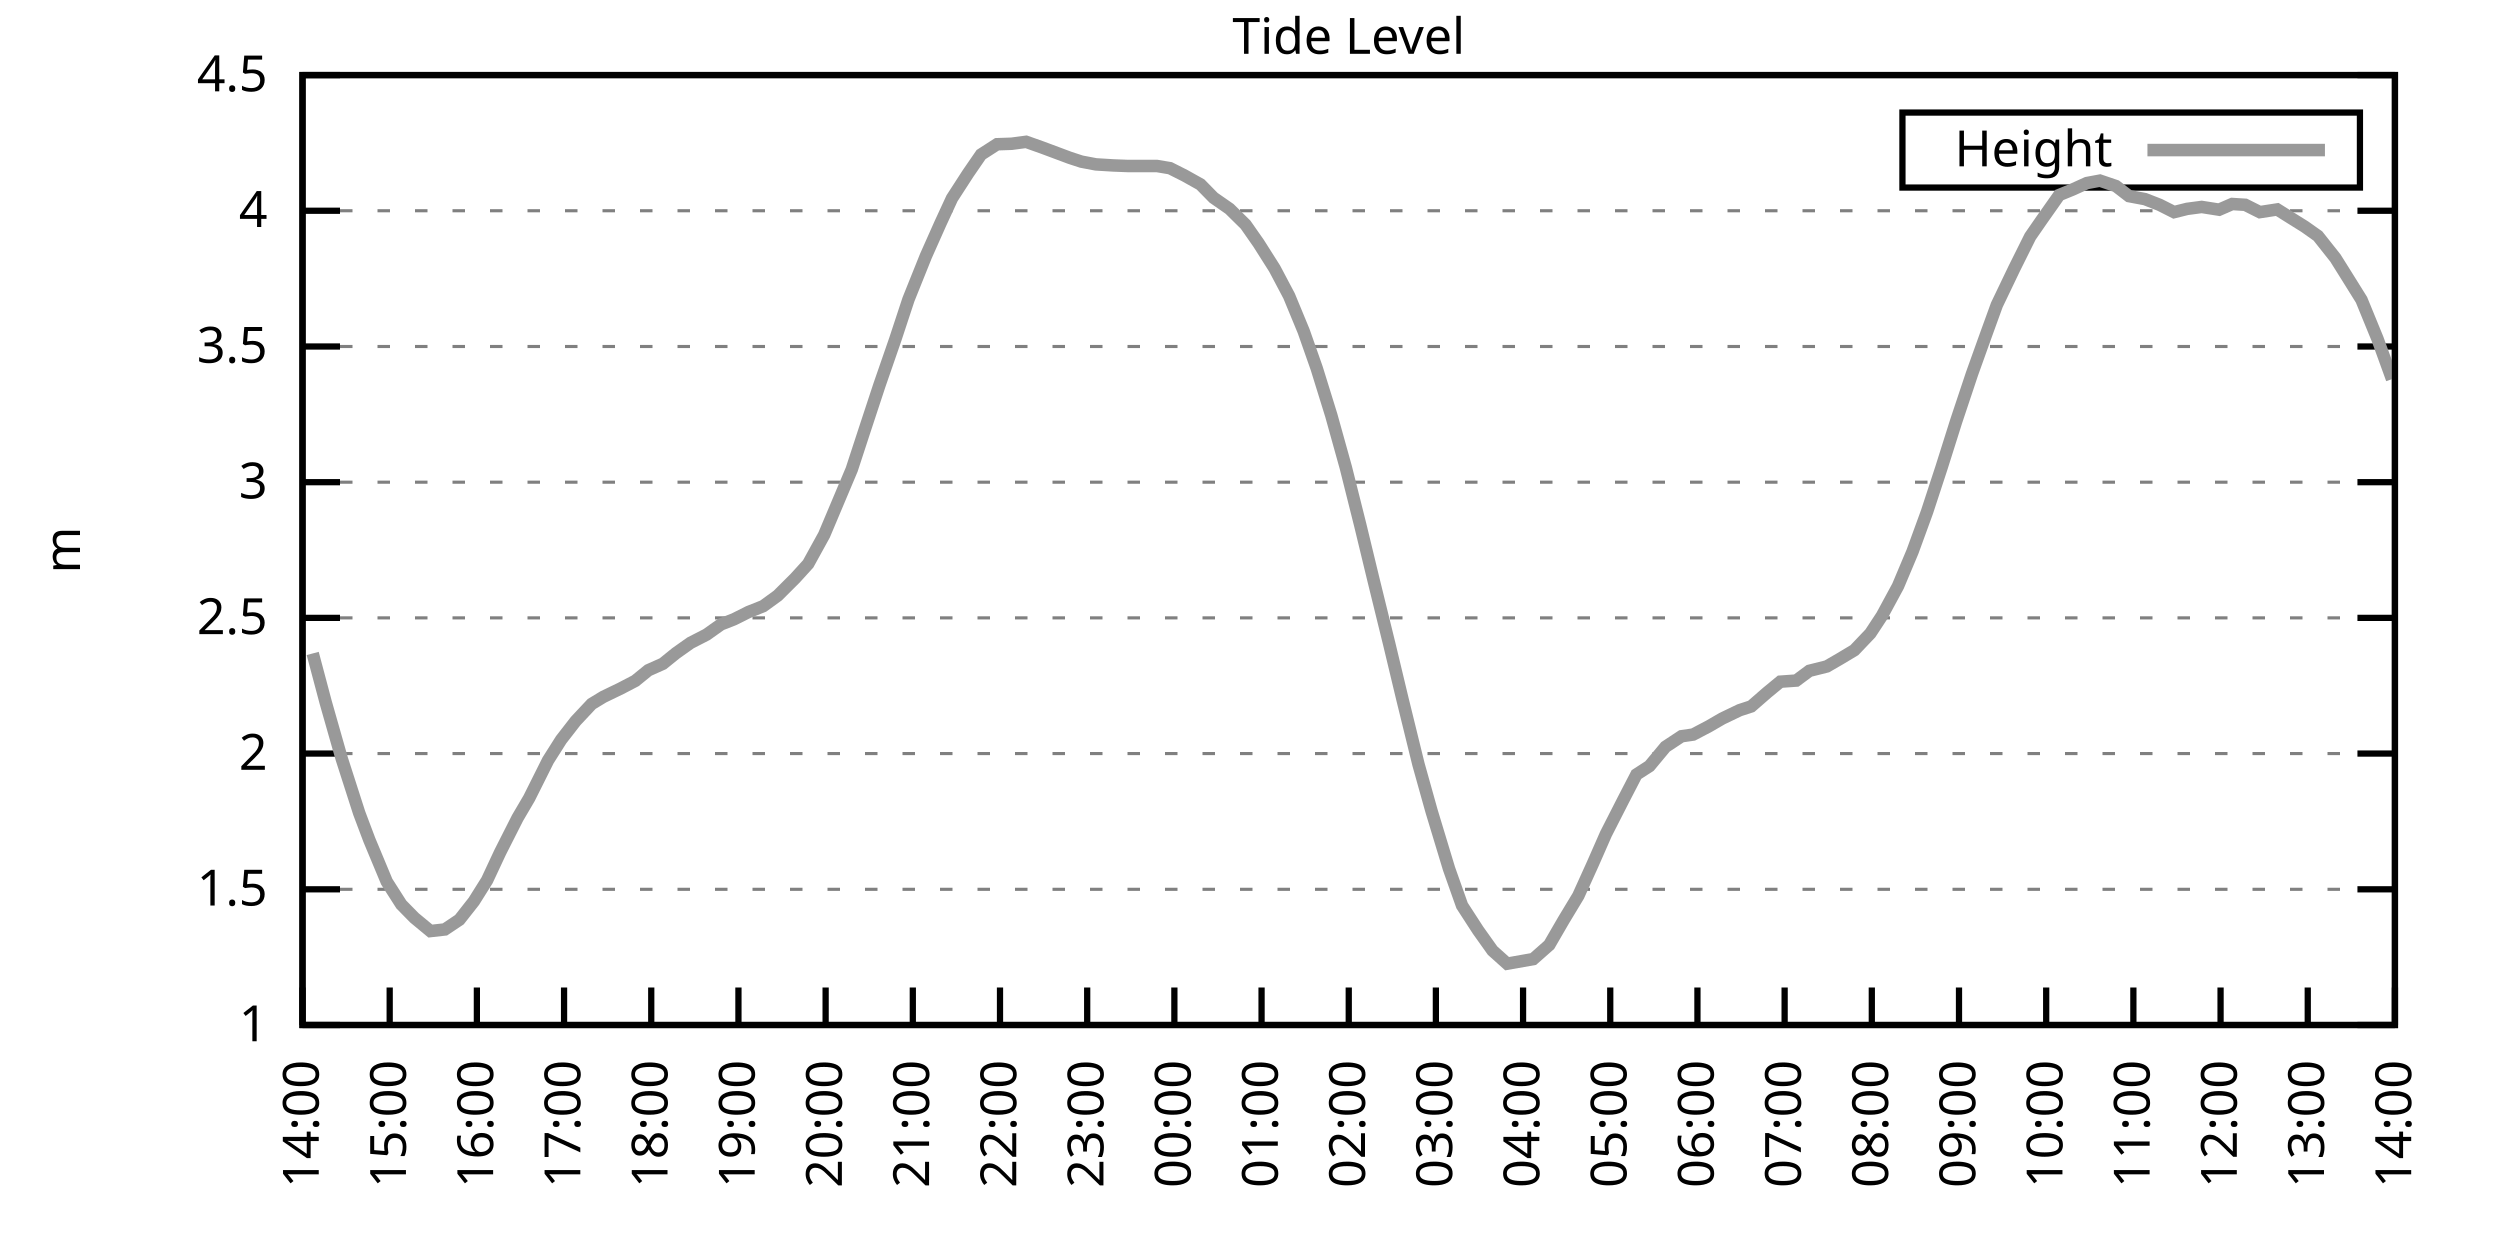
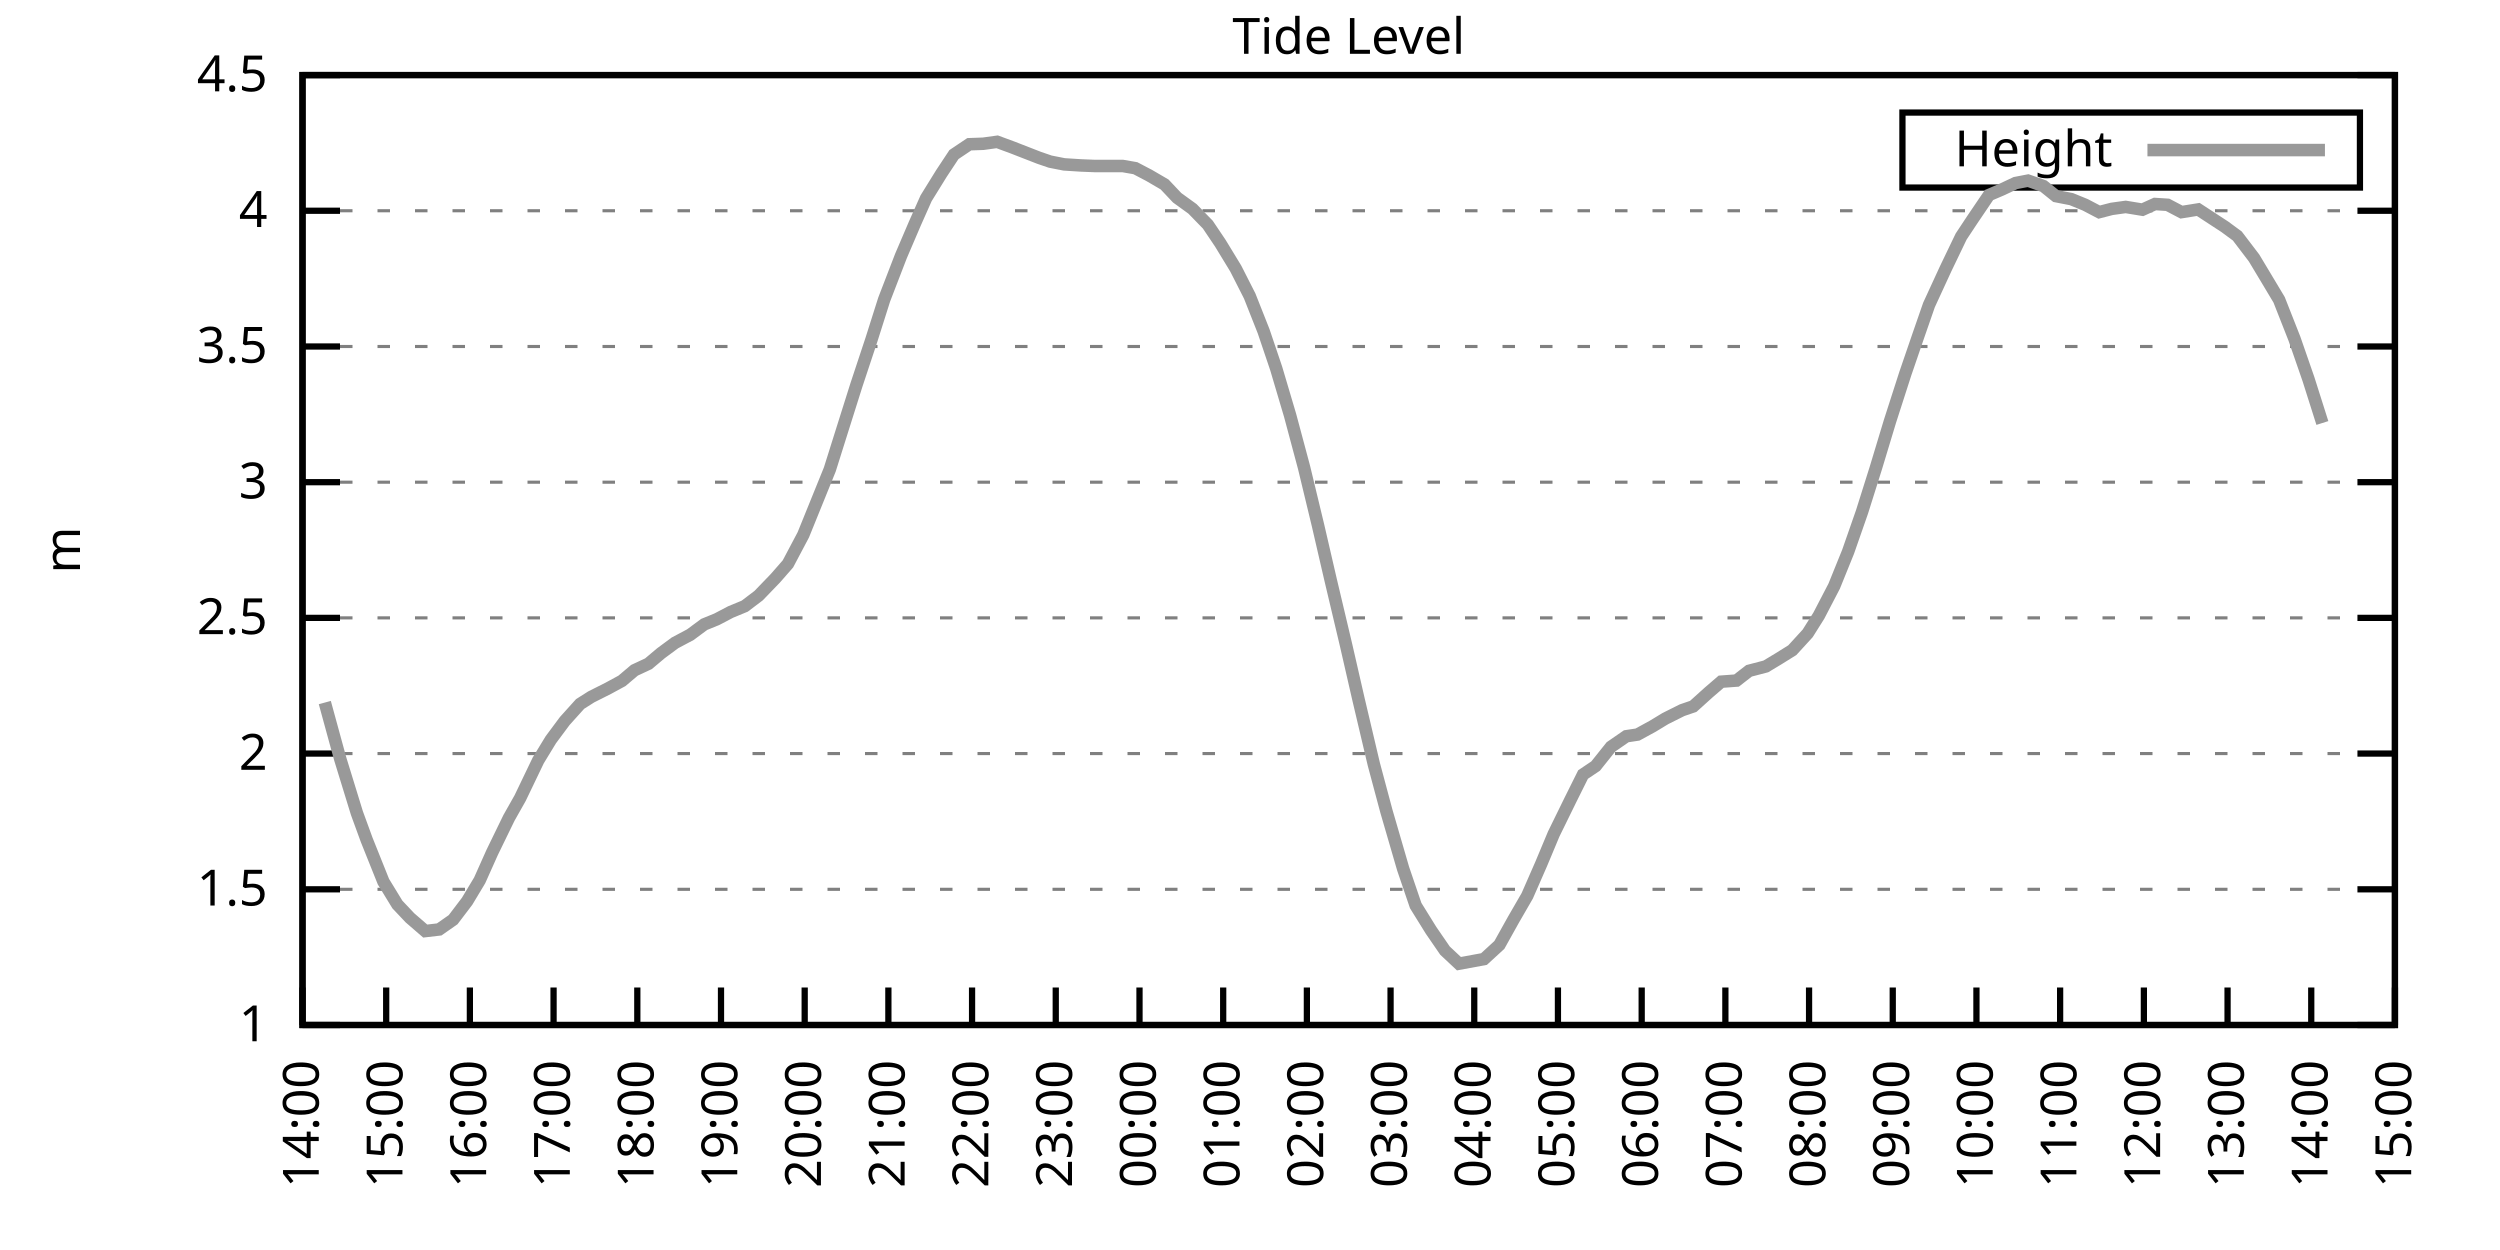
<svg xmlns="http://www.w3.org/2000/svg" xmlns:xlink="http://www.w3.org/1999/xlink" width="400" height="200" viewBox="0 0 400 200">
  <g id="gnuplot_canvas">
    <rect x="0" y="0" width="400" height="200" fill="none" />
    <defs>
      <circle id="gpDot" r="0.5" stroke-width="0.5" stroke="currentColor" />
      <path id="gpPt0" stroke-width="0.333" stroke="currentColor" d="M-1,0 h2 M0,-1 v2" />
      <path id="gpPt1" stroke-width="0.333" stroke="currentColor" d="M-1,-1 L1,1 M1,-1 L-1,1" />
      <path id="gpPt2" stroke-width="0.333" stroke="currentColor" d="M-1,0 L1,0 M0,-1 L0,1 M-1,-1 L1,1 M-1,1 L1,-1" />
      <rect id="gpPt3" stroke-width="0.333" stroke="currentColor" x="-1" y="-1" width="2" height="2" />
      <rect id="gpPt4" stroke-width="0.333" stroke="currentColor" fill="currentColor" x="-1" y="-1" width="2" height="2" />
      <circle id="gpPt5" stroke-width="0.333" stroke="currentColor" cx="0" cy="0" r="1" />
      <use xlink:href="#gpPt5" id="gpPt6" fill="currentColor" stroke="none" />
      <path id="gpPt7" stroke-width="0.333" stroke="currentColor" d="M0,-1.33 L-1.33,0.67 L1.33,0.67 z" />
      <use xlink:href="#gpPt7" id="gpPt8" fill="currentColor" stroke="none" />
      <use xlink:href="#gpPt7" id="gpPt9" stroke="currentColor" transform="rotate(180)" />
      <use xlink:href="#gpPt9" id="gpPt10" fill="currentColor" stroke="none" />
      <use xlink:href="#gpPt3" id="gpPt11" stroke="currentColor" transform="rotate(45)" />
      <use xlink:href="#gpPt11" id="gpPt12" fill="currentColor" stroke="none" />
      <path id="gpPt13" stroke-width="0.333" stroke="currentColor" d="M0,1.330 L1.265,0.411 L0.782,-1.067 L-0.782,-1.076 L-1.265,0.411 z" />
      <use xlink:href="#gpPt13" id="gpPt14" fill="currentColor" stroke="none" />
      <filter id="textbox" filterUnits="objectBoundingBox" x="0" y="0" height="1" width="1">
        <feFlood flood-color="white" flood-opacity="1" result="bgnd" />
        <feComposite in="SourceGraphic" in2="bgnd" operator="atop" />
      </filter>
      <filter id="greybox" filterUnits="objectBoundingBox" x="0" y="0" height="1" width="1">
        <feFlood flood-color="lightgrey" flood-opacity="1" result="grey" />
        <feComposite in="SourceGraphic" in2="grey" operator="atop" />
      </filter>
    </defs>
    <g fill="none" color="white" stroke="currentColor" stroke-width="1.00" stroke-linecap="butt" stroke-linejoin="miter">
</g>
    <g fill="none" color="black" stroke="currentColor" stroke-width="1.00" stroke-linecap="butt" stroke-linejoin="miter">
      <g stroke="none" shape-rendering="crispEdges">
        <polygon fill="rgb(255, 255, 255)" points="48.40,164.00 383.18,164.00 383.18,12.02 48.40,12.02 " />
      </g>
    </g>
    <g fill="none" color="black" stroke="currentColor" stroke-width="1.00" stroke-linecap="butt" stroke-linejoin="miter">
</g>
    <g fill="none" color="black" stroke="black" stroke-width="0.50" stroke-linecap="butt" stroke-linejoin="miter">
</g>
    <g fill="none" color="gray" stroke="currentColor" stroke-width="0.50" stroke-linecap="butt" stroke-linejoin="miter">
      <path stroke="gray" stroke-dasharray="2,4" class="gridline" d="M48.40,164.00 L383.19,164.00  " />
    </g>
    <g fill="none" color="gray" stroke="gray" stroke-width="1.00" stroke-linecap="butt" stroke-linejoin="miter">
</g>
    <g fill="none" color="black" stroke="currentColor" stroke-width="1.00" stroke-linecap="butt" stroke-linejoin="miter">
      <path stroke="black" d="M48.40,164.00 L54.40,164.00 M383.19,164.00 L377.19,164.00  " />
      <g transform="translate(42.80,166.60)" stroke="none" fill="black" font-family="Sans" font-size="8.00" text-anchor="end">
        <text>
          <tspan font-family="Sans"> 1</tspan>
        </text>
      </g>
    </g>
    <g fill="none" color="black" stroke="currentColor" stroke-width="1.00" stroke-linecap="butt" stroke-linejoin="miter">
</g>
    <g fill="none" color="black" stroke="black" stroke-width="0.50" stroke-linecap="butt" stroke-linejoin="miter">
</g>
    <g fill="none" color="gray" stroke="currentColor" stroke-width="0.50" stroke-linecap="butt" stroke-linejoin="miter">
      <path stroke="gray" stroke-dasharray="2,4" class="gridline" d="M48.40,142.29 L383.19,142.29  " />
    </g>
    <g fill="none" color="gray" stroke="gray" stroke-width="1.00" stroke-linecap="butt" stroke-linejoin="miter">
</g>
    <g fill="none" color="black" stroke="currentColor" stroke-width="1.00" stroke-linecap="butt" stroke-linejoin="miter">
      <path stroke="black" d="M48.40,142.29 L54.40,142.29 M383.19,142.29 L377.19,142.29  " />
      <g transform="translate(42.80,144.89)" stroke="none" fill="black" font-family="Sans" font-size="8.00" text-anchor="end">
        <text>
          <tspan font-family="Sans"> 1.5</tspan>
        </text>
      </g>
    </g>
    <g fill="none" color="black" stroke="currentColor" stroke-width="1.00" stroke-linecap="butt" stroke-linejoin="miter">
</g>
    <g fill="none" color="black" stroke="black" stroke-width="0.50" stroke-linecap="butt" stroke-linejoin="miter">
</g>
    <g fill="none" color="gray" stroke="currentColor" stroke-width="0.50" stroke-linecap="butt" stroke-linejoin="miter">
      <path stroke="gray" stroke-dasharray="2,4" class="gridline" d="M48.40,120.57 L383.19,120.57  " />
    </g>
    <g fill="none" color="gray" stroke="gray" stroke-width="1.00" stroke-linecap="butt" stroke-linejoin="miter">
</g>
    <g fill="none" color="black" stroke="currentColor" stroke-width="1.00" stroke-linecap="butt" stroke-linejoin="miter">
      <path stroke="black" d="M48.40,120.57 L54.40,120.57 M383.19,120.57 L377.19,120.57  " />
      <g transform="translate(42.80,123.17)" stroke="none" fill="black" font-family="Sans" font-size="8.00" text-anchor="end">
        <text>
          <tspan font-family="Sans"> 2</tspan>
        </text>
      </g>
    </g>
    <g fill="none" color="black" stroke="currentColor" stroke-width="1.00" stroke-linecap="butt" stroke-linejoin="miter">
</g>
    <g fill="none" color="black" stroke="black" stroke-width="0.50" stroke-linecap="butt" stroke-linejoin="miter">
</g>
    <g fill="none" color="gray" stroke="currentColor" stroke-width="0.50" stroke-linecap="butt" stroke-linejoin="miter">
      <path stroke="gray" stroke-dasharray="2,4" class="gridline" d="M48.40,98.86 L383.19,98.86  " />
    </g>
    <g fill="none" color="gray" stroke="gray" stroke-width="1.00" stroke-linecap="butt" stroke-linejoin="miter">
</g>
    <g fill="none" color="black" stroke="currentColor" stroke-width="1.00" stroke-linecap="butt" stroke-linejoin="miter">
      <path stroke="black" d="M48.40,98.86 L54.40,98.86 M383.19,98.86 L377.19,98.86  " />
      <g transform="translate(42.80,101.46)" stroke="none" fill="black" font-family="Sans" font-size="8.00" text-anchor="end">
        <text>
          <tspan font-family="Sans"> 2.5</tspan>
        </text>
      </g>
    </g>
    <g fill="none" color="black" stroke="currentColor" stroke-width="1.00" stroke-linecap="butt" stroke-linejoin="miter">
</g>
    <g fill="none" color="black" stroke="black" stroke-width="0.50" stroke-linecap="butt" stroke-linejoin="miter">
</g>
    <g fill="none" color="gray" stroke="currentColor" stroke-width="0.50" stroke-linecap="butt" stroke-linejoin="miter">
      <path stroke="gray" stroke-dasharray="2,4" class="gridline" d="M48.40,77.15 L383.19,77.15  " />
    </g>
    <g fill="none" color="gray" stroke="gray" stroke-width="1.00" stroke-linecap="butt" stroke-linejoin="miter">
</g>
    <g fill="none" color="black" stroke="currentColor" stroke-width="1.00" stroke-linecap="butt" stroke-linejoin="miter">
      <path stroke="black" d="M48.40,77.15 L54.40,77.15 M383.19,77.15 L377.19,77.15  " />
      <g transform="translate(42.80,79.75)" stroke="none" fill="black" font-family="Sans" font-size="8.00" text-anchor="end">
        <text>
          <tspan font-family="Sans"> 3</tspan>
        </text>
      </g>
    </g>
    <g fill="none" color="black" stroke="currentColor" stroke-width="1.00" stroke-linecap="butt" stroke-linejoin="miter">
</g>
    <g fill="none" color="black" stroke="black" stroke-width="0.50" stroke-linecap="butt" stroke-linejoin="miter">
</g>
    <g fill="none" color="gray" stroke="currentColor" stroke-width="0.50" stroke-linecap="butt" stroke-linejoin="miter">
      <path stroke="gray" stroke-dasharray="2,4" class="gridline" d="M48.40,55.44 L383.19,55.44  " />
    </g>
    <g fill="none" color="gray" stroke="gray" stroke-width="1.00" stroke-linecap="butt" stroke-linejoin="miter">
</g>
    <g fill="none" color="black" stroke="currentColor" stroke-width="1.00" stroke-linecap="butt" stroke-linejoin="miter">
      <path stroke="black" d="M48.40,55.44 L54.40,55.44 M383.19,55.44 L377.19,55.44  " />
      <g transform="translate(42.80,58.04)" stroke="none" fill="black" font-family="Sans" font-size="8.00" text-anchor="end">
        <text>
          <tspan font-family="Sans"> 3.5</tspan>
        </text>
      </g>
    </g>
    <g fill="none" color="black" stroke="currentColor" stroke-width="1.00" stroke-linecap="butt" stroke-linejoin="miter">
</g>
    <g fill="none" color="black" stroke="black" stroke-width="0.50" stroke-linecap="butt" stroke-linejoin="miter">
</g>
    <g fill="none" color="gray" stroke="currentColor" stroke-width="0.50" stroke-linecap="butt" stroke-linejoin="miter">
      <path stroke="gray" stroke-dasharray="2,4" class="gridline" d="M48.40,33.72 L383.19,33.72  " />
    </g>
    <g fill="none" color="gray" stroke="gray" stroke-width="1.00" stroke-linecap="butt" stroke-linejoin="miter">
</g>
    <g fill="none" color="black" stroke="currentColor" stroke-width="1.00" stroke-linecap="butt" stroke-linejoin="miter">
      <path stroke="black" d="M48.40,33.72 L54.40,33.72 M383.19,33.72 L377.19,33.72  " />
      <g transform="translate(42.80,36.32)" stroke="none" fill="black" font-family="Sans" font-size="8.00" text-anchor="end">
        <text>
          <tspan font-family="Sans"> 4</tspan>
        </text>
      </g>
    </g>
    <g fill="none" color="black" stroke="currentColor" stroke-width="1.00" stroke-linecap="butt" stroke-linejoin="miter">
</g>
    <g fill="none" color="black" stroke="black" stroke-width="0.50" stroke-linecap="butt" stroke-linejoin="miter">
</g>
    <g fill="none" color="gray" stroke="currentColor" stroke-width="0.50" stroke-linecap="butt" stroke-linejoin="miter">
      <path stroke="gray" stroke-dasharray="2,4" class="gridline" d="M48.40,12.01 L383.19,12.01  " />
    </g>
    <g fill="none" color="gray" stroke="gray" stroke-width="1.00" stroke-linecap="butt" stroke-linejoin="miter">
</g>
    <g fill="none" color="black" stroke="currentColor" stroke-width="1.00" stroke-linecap="butt" stroke-linejoin="miter">
      <path stroke="black" d="M48.40,12.01 L54.40,12.01 M383.19,12.01 L377.19,12.01  " />
      <g transform="translate(42.80,14.61)" stroke="none" fill="black" font-family="Sans" font-size="8.00" text-anchor="end">
        <text>
          <tspan font-family="Sans"> 4.5</tspan>
        </text>
      </g>
    </g>
    <g fill="none" color="black" stroke="currentColor" stroke-width="1.00" stroke-linecap="butt" stroke-linejoin="miter">
      <path stroke="black" d="M48.40,164.00 L48.40,158.00  " />
      <g transform="translate(51.00,169.60) rotate(270.00)" stroke="none" fill="black" font-family="Sans" font-size="8.00" text-anchor="end">
        <text>
          <tspan font-family="Sans">14:00</tspan>
        </text>
      </g>
    </g>
    <g fill="none" color="black" stroke="currentColor" stroke-width="1.00" stroke-linecap="butt" stroke-linejoin="miter">
-       <path stroke="black" d="M62.35,164.00 L62.35,158.00  " />
-       <g transform="translate(64.95,169.60) rotate(270.00)" stroke="none" fill="black" font-family="Sans" font-size="8.00" text-anchor="end">
+       <path stroke="black" d="M61.79,164.00 L61.79,158.00  " />
+       <g transform="translate(64.39,169.60) rotate(270.00)" stroke="none" fill="black" font-family="Sans" font-size="8.00" text-anchor="end">
        <text>
          <tspan font-family="Sans">15:00</tspan>
        </text>
      </g>
    </g>
    <g fill="none" color="black" stroke="currentColor" stroke-width="1.00" stroke-linecap="butt" stroke-linejoin="miter">
-       <path stroke="black" d="M76.30,164.00 L76.30,158.00  " />
-       <g transform="translate(78.90,169.60) rotate(270.00)" stroke="none" fill="black" font-family="Sans" font-size="8.00" text-anchor="end">
+       <path stroke="black" d="M75.18,164.00 L75.18,158.00  " />
+       <g transform="translate(77.78,169.60) rotate(270.00)" stroke="none" fill="black" font-family="Sans" font-size="8.00" text-anchor="end">
        <text>
          <tspan font-family="Sans">16:00</tspan>
        </text>
      </g>
    </g>
    <g fill="none" color="black" stroke="currentColor" stroke-width="1.00" stroke-linecap="butt" stroke-linejoin="miter">
-       <path stroke="black" d="M90.25,164.00 L90.25,158.00  " />
-       <g transform="translate(92.85,169.60) rotate(270.00)" stroke="none" fill="black" font-family="Sans" font-size="8.00" text-anchor="end">
+       <path stroke="black" d="M88.57,164.00 L88.57,158.00  " />
+       <g transform="translate(91.17,169.60) rotate(270.00)" stroke="none" fill="black" font-family="Sans" font-size="8.00" text-anchor="end">
        <text>
          <tspan font-family="Sans">17:00</tspan>
        </text>
      </g>
    </g>
    <g fill="none" color="black" stroke="currentColor" stroke-width="1.00" stroke-linecap="butt" stroke-linejoin="miter">
-       <path stroke="black" d="M104.20,164.00 L104.20,158.00  " />
-       <g transform="translate(106.80,169.60) rotate(270.00)" stroke="none" fill="black" font-family="Sans" font-size="8.00" text-anchor="end">
+       <path stroke="black" d="M101.97,164.00 L101.97,158.00  " />
+       <g transform="translate(104.57,169.60) rotate(270.00)" stroke="none" fill="black" font-family="Sans" font-size="8.00" text-anchor="end">
        <text>
          <tspan font-family="Sans">18:00</tspan>
        </text>
      </g>
    </g>
    <g fill="none" color="black" stroke="currentColor" stroke-width="1.00" stroke-linecap="butt" stroke-linejoin="miter">
-       <path stroke="black" d="M118.15,164.00 L118.15,158.00  " />
-       <g transform="translate(120.75,169.60) rotate(270.00)" stroke="none" fill="black" font-family="Sans" font-size="8.00" text-anchor="end">
+       <path stroke="black" d="M115.36,164.00 L115.36,158.00  " />
+       <g transform="translate(117.96,169.60) rotate(270.00)" stroke="none" fill="black" font-family="Sans" font-size="8.00" text-anchor="end">
        <text>
          <tspan font-family="Sans">19:00</tspan>
        </text>
      </g>
    </g>
    <g fill="none" color="black" stroke="currentColor" stroke-width="1.00" stroke-linecap="butt" stroke-linejoin="miter">
-       <path stroke="black" d="M132.10,164.00 L132.10,158.00  " />
-       <g transform="translate(134.70,169.60) rotate(270.00)" stroke="none" fill="black" font-family="Sans" font-size="8.00" text-anchor="end">
+       <path stroke="black" d="M128.75,164.00 L128.75,158.00  " />
+       <g transform="translate(131.35,169.60) rotate(270.00)" stroke="none" fill="black" font-family="Sans" font-size="8.00" text-anchor="end">
        <text>
          <tspan font-family="Sans">20:00</tspan>
        </text>
      </g>
    </g>
    <g fill="none" color="black" stroke="currentColor" stroke-width="1.00" stroke-linecap="butt" stroke-linejoin="miter">
-       <path stroke="black" d="M146.05,164.00 L146.05,158.00  " />
-       <g transform="translate(148.65,169.60) rotate(270.00)" stroke="none" fill="black" font-family="Sans" font-size="8.00" text-anchor="end">
+       <path stroke="black" d="M142.14,164.00 L142.14,158.00  " />
+       <g transform="translate(144.74,169.60) rotate(270.00)" stroke="none" fill="black" font-family="Sans" font-size="8.00" text-anchor="end">
        <text>
          <tspan font-family="Sans">21:00</tspan>
        </text>
      </g>
    </g>
    <g fill="none" color="black" stroke="currentColor" stroke-width="1.00" stroke-linecap="butt" stroke-linejoin="miter">
-       <path stroke="black" d="M160.00,164.00 L160.00,158.00  " />
-       <g transform="translate(162.60,169.60) rotate(270.00)" stroke="none" fill="black" font-family="Sans" font-size="8.00" text-anchor="end">
+       <path stroke="black" d="M155.53,164.00 L155.53,158.00  " />
+       <g transform="translate(158.13,169.60) rotate(270.00)" stroke="none" fill="black" font-family="Sans" font-size="8.00" text-anchor="end">
        <text>
          <tspan font-family="Sans">22:00</tspan>
        </text>
      </g>
    </g>
    <g fill="none" color="black" stroke="currentColor" stroke-width="1.00" stroke-linecap="butt" stroke-linejoin="miter">
-       <path stroke="black" d="M173.95,164.00 L173.95,158.00  " />
-       <g transform="translate(176.55,169.60) rotate(270.00)" stroke="none" fill="black" font-family="Sans" font-size="8.00" text-anchor="end">
+       <path stroke="black" d="M168.92,164.00 L168.92,158.00  " />
+       <g transform="translate(171.52,169.60) rotate(270.00)" stroke="none" fill="black" font-family="Sans" font-size="8.00" text-anchor="end">
        <text>
          <tspan font-family="Sans">23:00</tspan>
        </text>
      </g>
    </g>
    <g fill="none" color="black" stroke="currentColor" stroke-width="1.00" stroke-linecap="butt" stroke-linejoin="miter">
-       <path stroke="black" d="M187.90,164.00 L187.90,158.00  " />
-       <g transform="translate(190.50,169.60) rotate(270.00)" stroke="none" fill="black" font-family="Sans" font-size="8.00" text-anchor="end">
+       <path stroke="black" d="M182.32,164.00 L182.32,158.00  " />
+       <g transform="translate(184.92,169.60) rotate(270.00)" stroke="none" fill="black" font-family="Sans" font-size="8.00" text-anchor="end">
        <text>
          <tspan font-family="Sans">00:00</tspan>
        </text>
      </g>
    </g>
    <g fill="none" color="black" stroke="currentColor" stroke-width="1.00" stroke-linecap="butt" stroke-linejoin="miter">
-       <path stroke="black" d="M201.85,164.00 L201.85,158.00  " />
-       <g transform="translate(204.45,169.60) rotate(270.00)" stroke="none" fill="black" font-family="Sans" font-size="8.00" text-anchor="end">
+       <path stroke="black" d="M195.71,164.00 L195.71,158.00  " />
+       <g transform="translate(198.31,169.60) rotate(270.00)" stroke="none" fill="black" font-family="Sans" font-size="8.00" text-anchor="end">
        <text>
          <tspan font-family="Sans">01:00</tspan>
        </text>
      </g>
    </g>
    <g fill="none" color="black" stroke="currentColor" stroke-width="1.00" stroke-linecap="butt" stroke-linejoin="miter">
-       <path stroke="black" d="M215.80,164.00 L215.80,158.00  " />
-       <g transform="translate(218.40,169.60) rotate(270.00)" stroke="none" fill="black" font-family="Sans" font-size="8.00" text-anchor="end">
+       <path stroke="black" d="M209.10,164.00 L209.10,158.00  " />
+       <g transform="translate(211.70,169.60) rotate(270.00)" stroke="none" fill="black" font-family="Sans" font-size="8.00" text-anchor="end">
        <text>
          <tspan font-family="Sans">02:00</tspan>
        </text>
      </g>
    </g>
    <g fill="none" color="black" stroke="currentColor" stroke-width="1.00" stroke-linecap="butt" stroke-linejoin="miter">
-       <path stroke="black" d="M229.74,164.00 L229.74,158.00  " />
-       <g transform="translate(232.34,169.60) rotate(270.00)" stroke="none" fill="black" font-family="Sans" font-size="8.00" text-anchor="end">
+       <path stroke="black" d="M222.49,164.00 L222.49,158.00  " />
+       <g transform="translate(225.09,169.60) rotate(270.00)" stroke="none" fill="black" font-family="Sans" font-size="8.00" text-anchor="end">
        <text>
          <tspan font-family="Sans">03:00</tspan>
        </text>
      </g>
    </g>
    <g fill="none" color="black" stroke="currentColor" stroke-width="1.00" stroke-linecap="butt" stroke-linejoin="miter">
-       <path stroke="black" d="M243.69,164.00 L243.69,158.00  " />
-       <g transform="translate(246.29,169.60) rotate(270.00)" stroke="none" fill="black" font-family="Sans" font-size="8.00" text-anchor="end">
+       <path stroke="black" d="M235.88,164.00 L235.88,158.00  " />
+       <g transform="translate(238.48,169.60) rotate(270.00)" stroke="none" fill="black" font-family="Sans" font-size="8.00" text-anchor="end">
        <text>
          <tspan font-family="Sans">04:00</tspan>
        </text>
      </g>
    </g>
    <g fill="none" color="black" stroke="currentColor" stroke-width="1.00" stroke-linecap="butt" stroke-linejoin="miter">
-       <path stroke="black" d="M257.64,164.00 L257.64,158.00  " />
-       <g transform="translate(260.24,169.60) rotate(270.00)" stroke="none" fill="black" font-family="Sans" font-size="8.00" text-anchor="end">
+       <path stroke="black" d="M249.27,164.00 L249.27,158.00  " />
+       <g transform="translate(251.87,169.60) rotate(270.00)" stroke="none" fill="black" font-family="Sans" font-size="8.00" text-anchor="end">
        <text>
          <tspan font-family="Sans">05:00</tspan>
        </text>
      </g>
    </g>
    <g fill="none" color="black" stroke="currentColor" stroke-width="1.00" stroke-linecap="butt" stroke-linejoin="miter">
-       <path stroke="black" d="M271.59,164.00 L271.59,158.00  " />
-       <g transform="translate(274.19,169.60) rotate(270.00)" stroke="none" fill="black" font-family="Sans" font-size="8.00" text-anchor="end">
+       <path stroke="black" d="M262.67,164.00 L262.67,158.00  " />
+       <g transform="translate(265.27,169.60) rotate(270.00)" stroke="none" fill="black" font-family="Sans" font-size="8.00" text-anchor="end">
        <text>
          <tspan font-family="Sans">06:00</tspan>
        </text>
      </g>
    </g>
    <g fill="none" color="black" stroke="currentColor" stroke-width="1.00" stroke-linecap="butt" stroke-linejoin="miter">
-       <path stroke="black" d="M285.54,164.00 L285.54,158.00  " />
-       <g transform="translate(288.14,169.60) rotate(270.00)" stroke="none" fill="black" font-family="Sans" font-size="8.00" text-anchor="end">
+       <path stroke="black" d="M276.06,164.00 L276.06,158.00  " />
+       <g transform="translate(278.66,169.60) rotate(270.00)" stroke="none" fill="black" font-family="Sans" font-size="8.00" text-anchor="end">
        <text>
          <tspan font-family="Sans">07:00</tspan>
        </text>
      </g>
    </g>
    <g fill="none" color="black" stroke="currentColor" stroke-width="1.00" stroke-linecap="butt" stroke-linejoin="miter">
-       <path stroke="black" d="M299.49,164.00 L299.49,158.00  " />
-       <g transform="translate(302.09,169.60) rotate(270.00)" stroke="none" fill="black" font-family="Sans" font-size="8.00" text-anchor="end">
+       <path stroke="black" d="M289.45,164.00 L289.45,158.00  " />
+       <g transform="translate(292.05,169.60) rotate(270.00)" stroke="none" fill="black" font-family="Sans" font-size="8.00" text-anchor="end">
        <text>
          <tspan font-family="Sans">08:00</tspan>
        </text>
      </g>
    </g>
    <g fill="none" color="black" stroke="currentColor" stroke-width="1.00" stroke-linecap="butt" stroke-linejoin="miter">
-       <path stroke="black" d="M313.44,164.00 L313.44,158.00  " />
-       <g transform="translate(316.04,169.60) rotate(270.00)" stroke="none" fill="black" font-family="Sans" font-size="8.00" text-anchor="end">
+       <path stroke="black" d="M302.84,164.00 L302.84,158.00  " />
+       <g transform="translate(305.44,169.60) rotate(270.00)" stroke="none" fill="black" font-family="Sans" font-size="8.00" text-anchor="end">
        <text>
          <tspan font-family="Sans">09:00</tspan>
        </text>
      </g>
    </g>
    <g fill="none" color="black" stroke="currentColor" stroke-width="1.00" stroke-linecap="butt" stroke-linejoin="miter">
-       <path stroke="black" d="M327.39,164.00 L327.39,158.00  " />
-       <g transform="translate(329.99,169.60) rotate(270.00)" stroke="none" fill="black" font-family="Sans" font-size="8.00" text-anchor="end">
+       <path stroke="black" d="M316.23,164.00 L316.23,158.00  " />
+       <g transform="translate(318.83,169.60) rotate(270.00)" stroke="none" fill="black" font-family="Sans" font-size="8.00" text-anchor="end">
        <text>
          <tspan font-family="Sans">10:00</tspan>
        </text>
      </g>
    </g>
    <g fill="none" color="black" stroke="currentColor" stroke-width="1.00" stroke-linecap="butt" stroke-linejoin="miter">
-       <path stroke="black" d="M341.34,164.00 L341.34,158.00  " />
-       <g transform="translate(343.94,169.60) rotate(270.00)" stroke="none" fill="black" font-family="Sans" font-size="8.00" text-anchor="end">
+       <path stroke="black" d="M329.62,164.00 L329.62,158.00  " />
+       <g transform="translate(332.22,169.60) rotate(270.00)" stroke="none" fill="black" font-family="Sans" font-size="8.00" text-anchor="end">
        <text>
          <tspan font-family="Sans">11:00</tspan>
        </text>
      </g>
    </g>
    <g fill="none" color="black" stroke="currentColor" stroke-width="1.00" stroke-linecap="butt" stroke-linejoin="miter">
-       <path stroke="black" d="M355.29,164.00 L355.29,158.00  " />
-       <g transform="translate(357.89,169.60) rotate(270.00)" stroke="none" fill="black" font-family="Sans" font-size="8.00" text-anchor="end">
+       <path stroke="black" d="M343.02,164.00 L343.02,158.00  " />
+       <g transform="translate(345.62,169.60) rotate(270.00)" stroke="none" fill="black" font-family="Sans" font-size="8.00" text-anchor="end">
        <text>
          <tspan font-family="Sans">12:00</tspan>
        </text>
      </g>
    </g>
    <g fill="none" color="black" stroke="currentColor" stroke-width="1.00" stroke-linecap="butt" stroke-linejoin="miter">
-       <path stroke="black" d="M369.24,164.00 L369.24,158.00  " />
-       <g transform="translate(371.84,169.60) rotate(270.00)" stroke="none" fill="black" font-family="Sans" font-size="8.00" text-anchor="end">
+       <path stroke="black" d="M356.41,164.00 L356.41,158.00  " />
+       <g transform="translate(359.01,169.60) rotate(270.00)" stroke="none" fill="black" font-family="Sans" font-size="8.00" text-anchor="end">
        <text>
          <tspan font-family="Sans">13:00</tspan>
+         </text>
+       </g>
+     </g>
+     <g fill="none" color="black" stroke="currentColor" stroke-width="1.00" stroke-linecap="butt" stroke-linejoin="miter">
+       <path stroke="black" d="M369.80,164.00 L369.80,158.00  " />
+       <g transform="translate(372.40,169.60) rotate(270.00)" stroke="none" fill="black" font-family="Sans" font-size="8.00" text-anchor="end">
+         <text>
+           <tspan font-family="Sans">14:00</tspan>
        </text>
      </g>
    </g>
    <g fill="none" color="black" stroke="currentColor" stroke-width="1.00" stroke-linecap="butt" stroke-linejoin="miter">
      <path stroke="black" d="M383.19,164.00 L383.19,158.00  " />
      <g transform="translate(385.79,169.60) rotate(270.00)" stroke="none" fill="black" font-family="Sans" font-size="8.00" text-anchor="end">
        <text>
-           <tspan font-family="Sans">14:00</tspan>
+           <tspan font-family="Sans">15:00</tspan>
        </text>
      </g>
    </g>
    <g fill="none" color="black" stroke="currentColor" stroke-width="1.00" stroke-linecap="butt" stroke-linejoin="miter">
</g>
    <g fill="none" color="black" stroke="currentColor" stroke-width="1.00" stroke-linecap="butt" stroke-linejoin="miter">
      <path stroke="black" d="M48.40,12.01 L48.40,164.00 L383.19,164.00 L383.19,12.01 L48.40,12.01 Z  " />
    </g>
    <g fill="none" color="black" stroke="currentColor" stroke-width="1.00" stroke-linecap="butt" stroke-linejoin="miter">
</g>
    <g fill="none" color="black" stroke="currentColor" stroke-width="1.00" stroke-linecap="butt" stroke-linejoin="miter">
      <path stroke="black" d="M304.39,30.01 L304.39,18.01 L377.59,18.01 L377.59,30.01 L304.39,30.01 Z  " />
    </g>
    <g id="Tide_level_plot_1">
      <g fill="none" color="white" stroke="black" stroke-width="2.00" stroke-linecap="butt" stroke-linejoin="miter">
</g>
      <g fill="none" color="black" stroke="currentColor" stroke-width="2.00" stroke-linecap="butt" stroke-linejoin="miter">
        <g transform="translate(337.99,26.61)" stroke="none" fill="black" font-family="Sans" font-size="8.00" text-anchor="end">
          <text>
            <tspan font-family="Sans">Height</tspan>
          </text>
        </g>
      </g>
      <g fill="none" color="black" stroke="currentColor" stroke-width="2.00" stroke-linecap="butt" stroke-linejoin="miter">
-         <path stroke="rgb(153, 153, 153)" d="M343.59,24.01 L371.99,24.01 M50.03,104.55 L52.12,112.41 L54.68,121.40 L57.47,130.08 L59.09,134.38 L61.88,141.07   L64.21,144.72 L66.30,146.85 L68.86,148.97 L71.18,148.71 L73.51,147.15 L75.83,144.20 L77.93,140.85 L80.02,136.38   L82.81,130.87 L84.67,127.70 L87.69,121.66 L89.78,118.36 L92.11,115.36 L94.67,112.63 L96.53,111.50 L99.32,110.15   L101.64,108.94 L103.73,107.24 L106.06,106.20 L108.15,104.51 L110.48,102.86 L113.03,101.55 L115.36,99.90 L117.45,99.08   L119.78,97.91 L122.10,96.99 L124.43,95.30 L127.22,92.52 L129.31,90.22 L131.87,85.57 L136.28,75.11 L138.37,68.72   L140.70,61.65 L143.26,54.26 L145.35,47.92 L148.14,40.97 L150.46,35.76 L152.32,31.73 L154.88,27.77 L156.97,24.73   L159.53,23.08 L161.86,23.00 L164.18,22.69 L166.74,23.60 L171.16,25.25 L173.02,25.86 L175.34,26.30 L178.13,26.47   L180.46,26.56 L183.01,26.56 L185.11,26.56 L187.20,26.91 L189.52,28.08 L192.08,29.51 L194.17,31.64 L196.73,33.42   L199.29,35.94 L201.38,38.93 L203.94,42.97 L206.26,47.36 L208.59,53.00 L210.68,58.95 L213.01,66.47 L215.33,74.80   L217.65,84.05 L219.75,92.74 L222.30,103.12 L224.40,111.89 L226.95,122.27 L229.05,129.78 L231.84,138.99 L233.93,144.89   L236.49,148.84 L238.81,152.10 L241.14,154.19 L245.32,153.45 L247.88,151.19 L250.20,147.19 L252.53,143.33 L254.85,138.21   L256.95,133.43 L259.74,127.96 L261.83,123.92 L263.92,122.57 L266.48,119.49 L269.04,117.80 L270.90,117.53 L273.45,116.19   L275.55,114.97 L278.34,113.63 L280.20,113.02 L282.75,110.80 L284.85,109.07 L287.40,108.89 L289.50,107.33 L292.29,106.63   L294.38,105.42 L296.70,104.03 L299.26,101.34 L301.12,98.51 L303.68,93.78 L306.00,88.27 L308.33,81.88 L310.65,74.80   L312.98,67.42 L315.53,59.78 L317.63,53.92 L319.49,48.79 L322.28,42.97 L324.83,37.85 L326.69,35.16 L329.48,31.20   L331.58,30.34 L333.90,29.29 L335.99,28.90 L338.55,29.77 L340.64,31.38 L343.20,31.86 L345.53,32.77 L347.85,33.94   L349.94,33.42 L352.27,33.11 L355.06,33.55 L357.15,32.64 L359.24,32.77 L361.57,33.94 L364.36,33.51 L366.22,34.68   L368.78,36.28 L370.87,37.76 L373.66,41.28 L375.29,43.88 L377.84,47.97 L380.40,54.22 L382.73,60.65  " />
+         <path stroke="rgb(153, 153, 153)" d="M343.59,24.01 L371.99,24.01 M51.97,112.41 L54.43,121.40 L57.10,130.08 L58.67,134.38 L61.35,141.07 L63.58,144.72   L65.59,146.85 L68.04,148.97 L70.27,148.71 L72.50,147.15 L74.74,144.20 L76.75,140.85 L78.75,136.38 L81.43,130.87   L83.22,127.70 L86.12,121.66 L88.13,118.36 L90.36,115.36 L92.82,112.63 L94.60,111.50 L97.28,110.15 L99.51,108.94   L101.52,107.24 L103.75,106.20 L105.76,104.51 L107.99,102.86 L110.45,101.55 L112.68,99.90 L114.69,99.08 L116.92,97.91   L119.15,96.99 L121.38,95.30 L124.06,92.52 L126.07,90.22 L128.53,85.57 L132.77,75.11 L134.78,68.72 L137.01,61.65   L139.46,54.26 L141.47,47.92 L144.15,40.97 L146.38,35.76 L148.17,31.73 L150.62,27.77 L152.63,24.73 L155.09,23.08   L157.32,23.00 L159.55,22.69 L162.01,23.60 L166.25,25.25 L168.03,25.86 L170.26,26.30 L172.94,26.47 L175.17,26.56   L177.63,26.56 L179.64,26.56 L181.65,26.91 L183.88,28.08 L186.33,29.51 L188.34,31.64 L190.80,33.42 L193.25,35.94   L195.26,38.93 L197.72,42.97 L199.95,47.36 L202.18,53.00 L204.19,58.95 L206.42,66.47 L208.65,74.80 L210.88,84.05   L212.89,92.74 L215.35,103.12 L217.36,111.89 L219.81,122.27 L221.82,129.78 L224.50,138.99 L226.51,144.89 L228.96,148.84   L231.20,152.10 L233.43,154.19 L237.44,153.45 L239.90,151.19 L242.13,147.19 L244.36,143.33 L246.60,138.21 L248.60,133.43   L251.28,127.96 L253.29,123.92 L255.30,122.57 L257.76,119.49 L260.21,117.80 L262.00,117.53 L264.45,116.19 L266.46,114.97   L269.14,113.63 L270.92,113.02 L273.38,110.80 L275.39,109.07 L277.84,108.89 L279.85,107.33 L282.53,106.63 L284.54,105.42   L286.77,104.03 L289.23,101.34 L291.01,98.51 L293.47,93.78 L295.70,88.27 L297.93,81.88 L300.16,74.80 L302.39,67.42   L304.85,59.78 L306.86,53.92 L308.64,48.79 L311.32,42.97 L313.78,37.85 L315.56,35.16 L318.24,31.20 L320.25,30.34   L322.48,29.29 L324.49,28.90 L326.95,29.77 L328.95,31.38 L331.41,31.86 L333.64,32.77 L335.87,33.94 L337.88,33.42   L340.11,33.11 L342.79,33.55 L344.80,32.64 L346.81,32.77 L349.04,33.94 L351.72,33.51 L353.51,34.68 L355.96,36.28   L357.97,37.76 L360.65,41.28 L362.21,43.88 L364.66,47.97 L367.12,54.22 L369.35,60.65 L371.58,67.68  " />
      </g>
    </g>
    <g fill="none" color="black" stroke="currentColor" stroke-width="2.00" stroke-linecap="butt" stroke-linejoin="miter">
</g>
    <g fill="none" color="black" stroke="black" stroke-width="1.00" stroke-linecap="butt" stroke-linejoin="miter">
</g>
    <g fill="none" color="black" stroke="currentColor" stroke-width="1.00" stroke-linecap="butt" stroke-linejoin="miter">
      <path stroke="black" d="M48.40,12.01 L48.40,164.00 L383.19,164.00 L383.19,12.01 L48.40,12.01 Z  " />
      <g transform="translate(12.80,88.01) rotate(270.00)" stroke="none" fill="black" font-family="Sans" font-size="8.00" text-anchor="middle">
        <text>
          <tspan font-family="Sans">m</tspan>
        </text>
      </g>
    </g>
    <g fill="none" color="black" stroke="currentColor" stroke-width="1.00" stroke-linecap="butt" stroke-linejoin="miter">
</g>
    <g fill="none" color="black" stroke="currentColor" stroke-width="1.00" stroke-linecap="butt" stroke-linejoin="miter">
      <g transform="translate(215.79,8.61)" stroke="none" fill="black" font-family="Sans" font-size="8.00" text-anchor="middle">
        <text>
          <tspan font-family="Sans">Tide Level</tspan>
        </text>
      </g>
    </g>
    <g fill="none" color="black" stroke="currentColor" stroke-width="1.00" stroke-linecap="butt" stroke-linejoin="miter">
</g>
  </g>
</svg>
